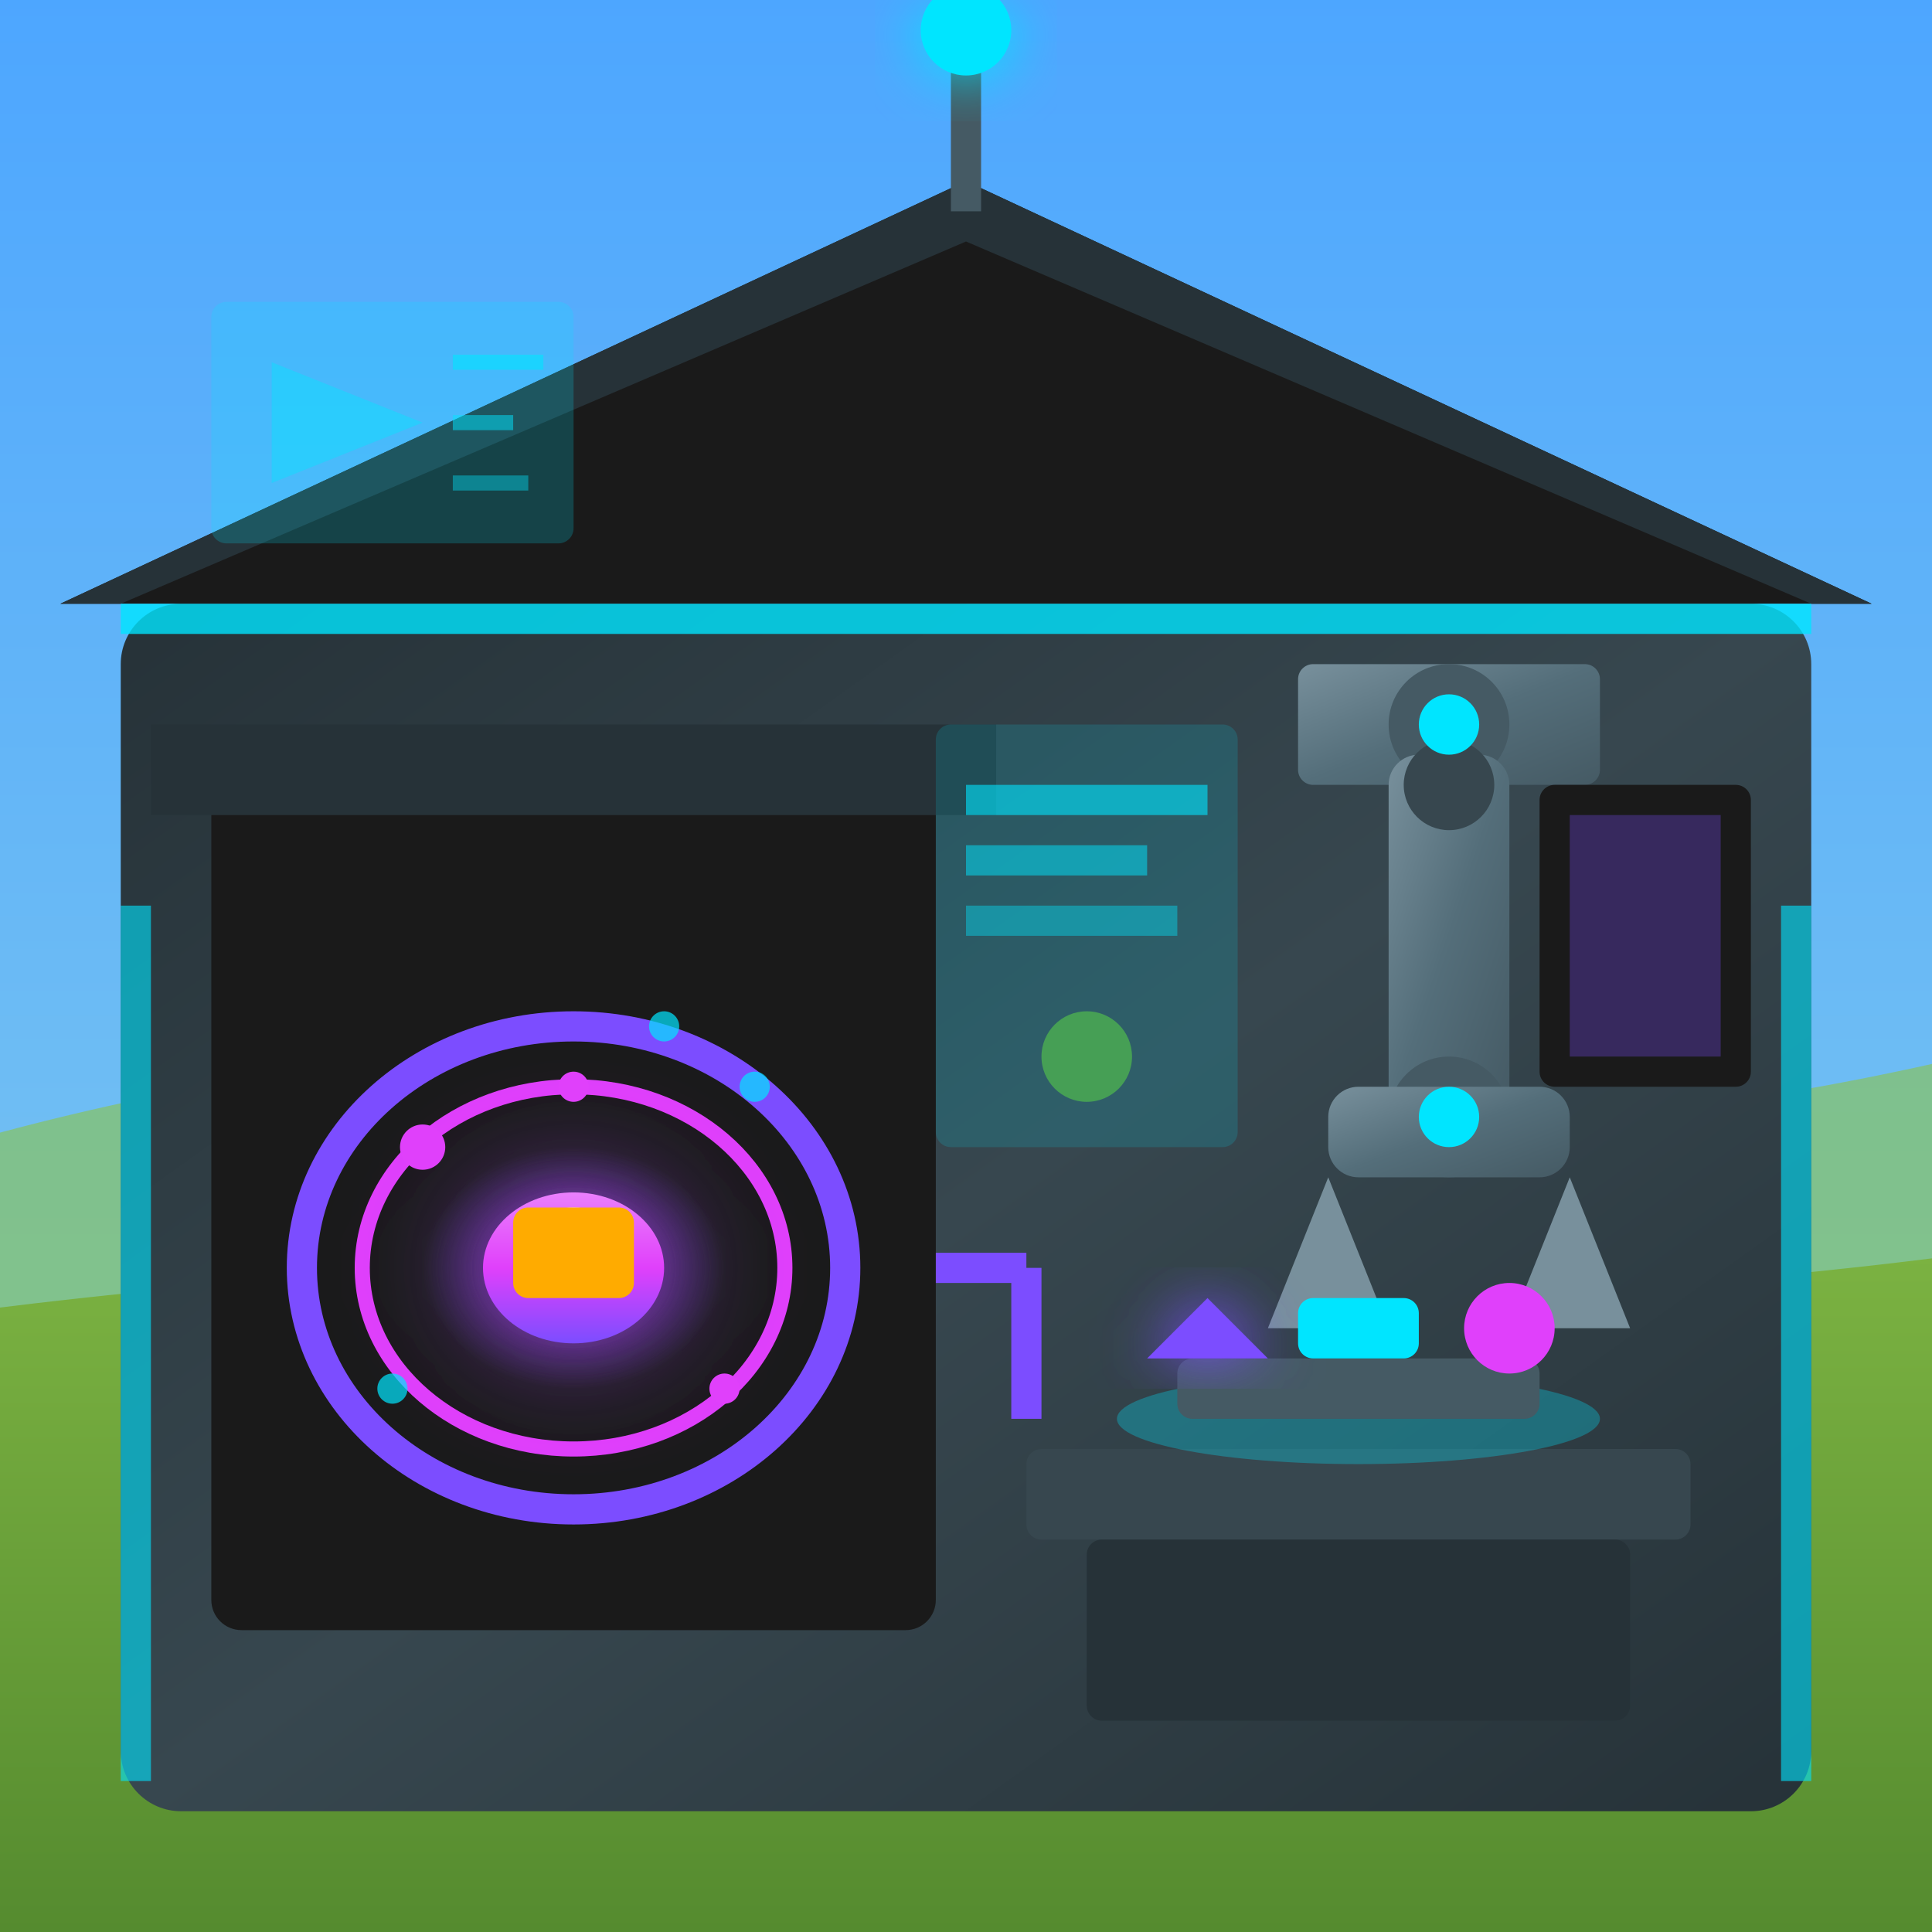
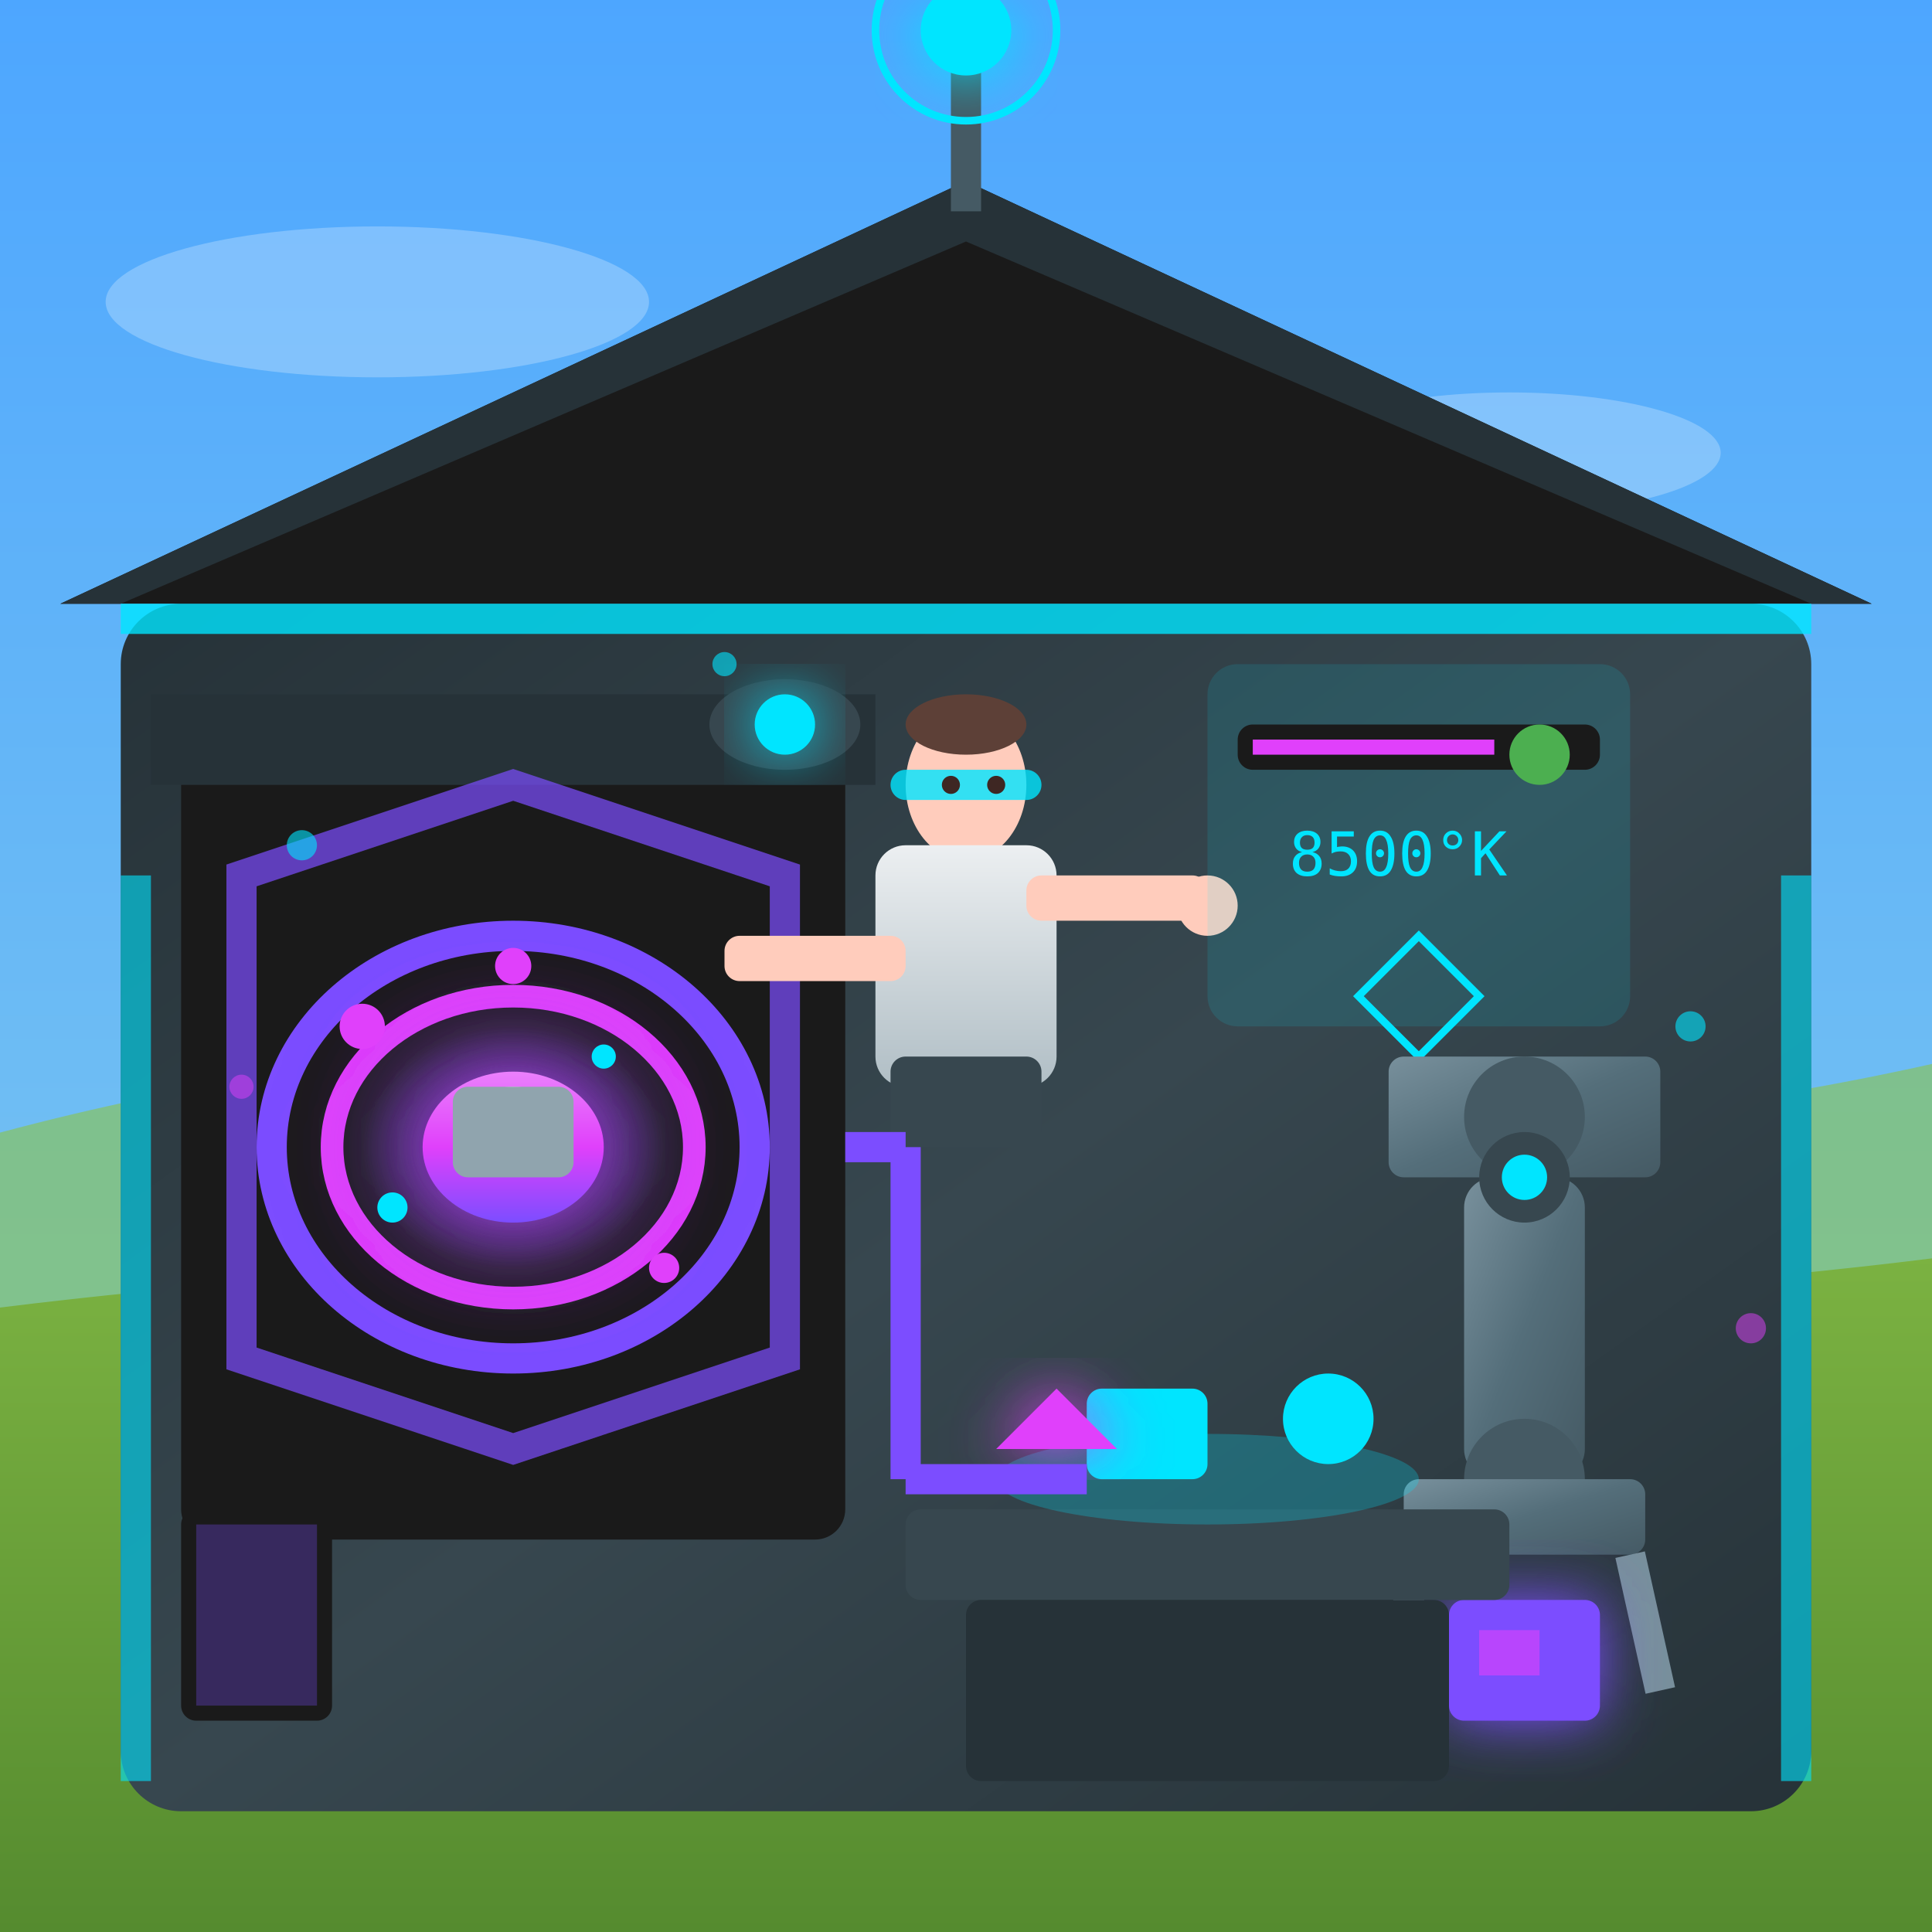
<svg xmlns="http://www.w3.org/2000/svg" viewBox="0 0 128 128" width="128" height="128">
  <defs>
    <linearGradient id="techWall" x1="0%" y1="0%" x2="100%" y2="100%">
      <stop offset="0%" style="stop-color:#263238" />
      <stop offset="50%" style="stop-color:#37474F" />
      <stop offset="100%" style="stop-color:#263238" />
    </linearGradient>
    <linearGradient id="plasmaCore" x1="0%" y1="100%" x2="0%" y2="0%">
      <stop offset="0%" style="stop-color:#7C4DFF" />
      <stop offset="50%" style="stop-color:#E040FB" />
      <stop offset="100%" style="stop-color:#EA80FC" />
    </linearGradient>
    <radialGradient id="plasmaGlow" cx="50%" cy="50%" r="50%">
      <stop offset="0%" style="stop-color:#E040FB" stop-opacity="0.8" />
      <stop offset="100%" style="stop-color:#7C4DFF" stop-opacity="0" />
    </radialGradient>
    <radialGradient id="cyanGlow" cx="50%" cy="50%" r="50%">
      <stop offset="0%" style="stop-color:#00E5FF" stop-opacity="0.6" />
      <stop offset="100%" style="stop-color:#00E5FF" stop-opacity="0" />
    </radialGradient>
    <linearGradient id="robotArm" x1="0%" y1="0%" x2="100%" y2="100%">
      <stop offset="0%" style="stop-color:#78909C" />
      <stop offset="50%" style="stop-color:#546E7A" />
      <stop offset="100%" style="stop-color:#455A64" />
    </linearGradient>
    <linearGradient id="sky" x1="0%" y1="0%" x2="0%" y2="100%">
      <stop offset="0%" style="stop-color:#4da6ff" />
      <stop offset="100%" style="stop-color:#87ceeb" />
    </linearGradient>
    <linearGradient id="grass" x1="0%" y1="0%" x2="0%" y2="100%">
      <stop offset="0%" style="stop-color:#7cb342" />
      <stop offset="100%" style="stop-color:#558b2f" />
    </linearGradient>
+     <linearGradient id="engineerSuit" x1="0%" y1="0%" x2="0%" y2="100%">
+       <stop offset="0%" style="stop-color:#ECEFF1" />
+       <stop offset="100%" style="stop-color:#B0BEC5" />
+     </linearGradient>
    <filter id="glow" x="-50%" y="-50%" width="200%" height="200%">
      <feGaussianBlur stdDeviation="2" result="coloredBlur" />
      <feMerge>
        <feMergeNode in="coloredBlur" />
        <feMergeNode in="SourceGraphic" />
      </feMerge>
    </filter>
    <filter id="strongGlow" x="-100%" y="-100%" width="300%" height="300%">
      <feGaussianBlur stdDeviation="4" result="coloredBlur" />
      <feMerge>
        <feMergeNode in="coloredBlur" />
+         <feMergeNode in="coloredBlur" />
        <feMergeNode in="SourceGraphic" />
      </feMerge>
    </filter>
  </defs>
  <rect width="128" height="128" fill="url(#sky)" />
+   <g fill="white" opacity="0.25">
+     <ellipse cx="25" cy="20" rx="18" ry="5">
+       <animate attributeName="cx" values="25;35;25" dur="30s" repeatCount="indefinite" />
+     </ellipse>
+     <ellipse cx="100" cy="30" rx="14" ry="4">
+       <animate attributeName="cx" values="100;110;100" dur="35s" repeatCount="indefinite" />
+     </ellipse>
+   </g>
  <path d="M-10,78 Q30,65 64,72 Q98,79 138,68 L138,88 L-10,88 Z" fill="#8bc34a" opacity="0.6" />
  <path d="M-10,128 L-10,88 Q30,82 64,85 Q98,88 138,82 L138,128 Z" fill="url(#grass)" />
  <rect x="8" y="40" width="112" height="80" fill="url(#techWall)" rx="4" />
  <polygon points="4,40 64,12 124,40" fill="#1A1A1A" />
  <polygon points="64,12 124,40 120,40 64,16 8,40 4,40" fill="#263238" />
  <line x1="64" y1="4" x2="64" y2="14" stroke="#455A64" stroke-width="2" />
  <circle cx="64" cy="2" r="3" fill="#00E5FF" filter="url(#glow)">
    <animate attributeName="r" values="2;4;2" dur="1.5s" repeatCount="indefinite" />
    <animate attributeName="opacity" values="0.6;1;0.6" dur="1.5s" repeatCount="indefinite" />
  </circle>
+   <circle cx="64" cy="2" r="6" fill="none" stroke="#00E5FF" stroke-width="0.5">
+     <animate attributeName="r" values="6;14;6" dur="2s" repeatCount="indefinite" />
+     <animate attributeName="opacity" values="0.5;0;0.5" dur="2s" repeatCount="indefinite" />
+   </circle>
  <rect x="8" y="40" width="112" height="2" fill="#00E5FF" opacity="0.8">
    <animate attributeName="opacity" values="0.6;1;0.6" dur="2s" repeatCount="indefinite" />
  </rect>
-   <rect x="8" y="60" width="2" height="58" fill="#00E5FF" opacity="0.6">
+   <rect x="8" y="58" width="2" height="60" fill="#00E5FF" opacity="0.6">
    <animate attributeName="opacity" values="0.4;0.8;0.4" dur="2.5s" repeatCount="indefinite" />
  </rect>
-   <rect x="118" y="60" width="2" height="58" fill="#00E5FF" opacity="0.6">
+   <rect x="118" y="58" width="2" height="60" fill="#00E5FF" opacity="0.6">
    <animate attributeName="opacity" values="0.4;0.8;0.4" dur="2.5s" repeatCount="indefinite" />
  </rect>
-   <rect x="14" y="52" width="48" height="56" fill="#1A1A1A" rx="2" />
-   <rect x="10" y="48" width="56" height="6" fill="#263238" />
-   <ellipse cx="38" cy="84" rx="18" ry="16" fill="none" stroke="#7C4DFF" stroke-width="2">
-     <animate attributeName="stroke-dasharray" values="0 120;60 60;0 120" dur="3s" repeatCount="indefinite" />
-   </ellipse>
-   <ellipse cx="38" cy="84" rx="14" ry="12" fill="none" stroke="#E040FB" stroke-width="1">
-     <animate attributeName="stroke-dasharray" values="0 90;45 45;0 90" dur="2s" repeatCount="indefinite" />
-   </ellipse>
-   <ellipse cx="38" cy="84" rx="10" ry="8" fill="url(#plasmaGlow)" filter="url(#strongGlow)">
-     <animate attributeName="rx" values="8;12;8" dur="1.5s" repeatCount="indefinite" />
-     <animate attributeName="ry" values="6;10;6" dur="1.5s" repeatCount="indefinite" />
-   </ellipse>
-   <ellipse cx="38" cy="84" rx="6" ry="5" fill="url(#plasmaCore)">
-     <animate attributeName="opacity" values="0.8;1;0.8" dur="0.8s" repeatCount="indefinite" />
-   </ellipse>
-   <ellipse cx="38" cy="82" rx="3" ry="2" fill="#FFFFFF" opacity="0.8" />
-   <rect x="34" y="80" width="8" height="6" fill="#FFAB00" rx="1">
-     <animate attributeName="y" values="80;78;80" dur="2s" repeatCount="indefinite" />
-     <animate attributeName="fill" values="#FFAB00;#FF6D00;#FFAB00" dur="1s" repeatCount="indefinite" />
+   <rect x="12" y="50" width="44" height="52" fill="#1A1A1A" rx="2" />
+   <rect x="10" y="46" width="48" height="6" fill="#263238" />
+   <polygon points="34,52 52,58 52,90 34,96 16,90 16,58" fill="none" stroke="#7C4DFF" stroke-width="2" opacity="0.7">
+     <animate attributeName="opacity" values="0.5;0.9;0.5" dur="2s" repeatCount="indefinite" />
+   </polygon>
+   <ellipse cx="34" cy="76" rx="16" ry="14" fill="none" stroke="#7C4DFF" stroke-width="2">
+     <animate attributeName="stroke-dasharray" values="0 100;50 50;0 100" dur="3s" repeatCount="indefinite" />
+   </ellipse>
+   <ellipse cx="34" cy="76" rx="12" ry="10" fill="none" stroke="#E040FB" stroke-width="1.5">
+     <animate attributeName="stroke-dasharray" values="0 75;37.5 37.5;0 75" dur="2s" repeatCount="indefinite" />
+   </ellipse>
+   <ellipse cx="34" cy="76" rx="10" ry="8" fill="url(#plasmaGlow)" filter="url(#strongGlow)">
+     <animate attributeName="rx" values="8;12;8" dur="1.2s" repeatCount="indefinite" />
+     <animate attributeName="ry" values="6;10;6" dur="1.2s" repeatCount="indefinite" />
+   </ellipse>
+   <ellipse cx="34" cy="76" rx="6" ry="5" fill="url(#plasmaCore)">
+     <animate attributeName="opacity" values="0.8;1;0.8" dur="0.6s" repeatCount="indefinite" />
+   </ellipse>
+   <ellipse cx="34" cy="74" rx="3" ry="2" fill="#FFFFFF" opacity="0.9" />
+   <rect x="30" y="72" width="8" height="6" fill="#90A4AE" rx="1">
+     <animate attributeName="y" values="72;70;72" dur="2s" repeatCount="indefinite" />
+   </rect>
+   <rect x="30" y="72" width="8" height="6" fill="#FFAB00" opacity="0" rx="1">
+     <animate attributeName="opacity" values="0;0.6;0" dur="4s" repeatCount="indefinite" />
  </rect>
  <g fill="#E040FB">
-     <circle cx="28" cy="76" r="1.5">
-       <animate attributeName="cx" values="28;48;28" dur="2s" repeatCount="indefinite" />
-       <animate attributeName="cy" values="76;92;76" dur="2s" repeatCount="indefinite" />
-       <animate attributeName="opacity" values="1;0.3;1" dur="2s" repeatCount="indefinite" />
-     </circle>
-     <circle cx="48" cy="92" r="1">
-       <animate attributeName="cx" values="48;28;48" dur="2.5s" repeatCount="indefinite" />
-       <animate attributeName="cy" values="92;76;92" dur="2.5s" repeatCount="indefinite" />
-       <animate attributeName="opacity" values="0.5;1;0.5" dur="2.5s" repeatCount="indefinite" />
-     </circle>
-     <circle cx="38" cy="72" r="1">
-       <animate attributeName="cy" values="72;96;72" dur="3s" repeatCount="indefinite" />
-       <animate attributeName="opacity" values="0.8;0.2;0.8" dur="3s" repeatCount="indefinite" />
-     </circle>
-   </g>
-   <rect x="62" y="48" width="20" height="28" fill="#00E5FF" opacity="0.15" rx="1" />
-   <rect x="64" y="52" width="16" height="2" fill="#00E5FF" opacity="0.6">
-     <animate attributeName="width" values="16;12;16" dur="2s" repeatCount="indefinite" />
-   </rect>
-   <rect x="64" y="56" width="12" height="2" fill="#00E5FF" opacity="0.5">
-     <animate attributeName="width" values="12;16;12" dur="2.5s" repeatCount="indefinite" />
-   </rect>
-   <rect x="64" y="60" width="14" height="2" fill="#00E5FF" opacity="0.4">
-     <animate attributeName="width" values="14;10;14" dur="1.8s" repeatCount="indefinite" />
-   </rect>
-   <circle cx="72" cy="70" r="3" fill="#4CAF50" opacity="0.8">
-     <animate attributeName="fill" values="#4CAF50;#8BC34A;#4CAF50" dur="1s" repeatCount="indefinite" />
-   </circle>
-   <rect x="86" y="44" width="20" height="8" fill="url(#robotArm)" rx="1" />
-   <circle cx="96" cy="48" r="4" fill="#455A64" />
-   <g>
-     <animateTransform attributeName="transform" type="rotate" values="0 96 52;5 96 52;0 96 52;-5 96 52;0 96 52" dur="3s" repeatCount="indefinite" />
-     <rect x="92" y="50" width="8" height="24" fill="url(#robotArm)" rx="2" />
-     <circle cx="96" cy="52" r="3" fill="#37474F" />
-     <circle cx="96" cy="74" r="4" fill="#455A64" />
-   </g>
-   <g>
-     <animateTransform attributeName="transform" type="translate" values="0,0;-4,2;0,0;4,-2;0,0" dur="3s" repeatCount="indefinite" />
-     <rect x="88" y="72" width="16" height="6" fill="url(#robotArm)" rx="2" />
-     <polygon points="88,78 84,88 92,88" fill="#78909C">
-       <animate attributeName="points" values="88,78 84,88 92,88;88,78 86,88 92,88;88,78 84,88 92,88" dur="1.5s" repeatCount="indefinite" />
+     <circle cx="24" cy="68" r="1.5">
+       <animate attributeName="cx" values="24;44;24" dur="2s" repeatCount="indefinite" />
+       <animate attributeName="cy" values="68;84;68" dur="2s" repeatCount="indefinite" />
+       <animate attributeName="opacity" values="1;0.4;1" dur="2s" repeatCount="indefinite" />
+     </circle>
+     <circle cx="44" cy="84" r="1">
+       <animate attributeName="cx" values="44;24;44" dur="2.2s" repeatCount="indefinite" />
+       <animate attributeName="cy" values="84;68;84" dur="2.2s" repeatCount="indefinite" />
+       <animate attributeName="opacity" values="0.5;1;0.5" dur="2.2s" repeatCount="indefinite" />
+     </circle>
+     <circle cx="34" cy="64" r="1.2">
+       <animate attributeName="cy" values="64;88;64" dur="2.5s" repeatCount="indefinite" />
+       <animate attributeName="opacity" values="0.8;0.3;0.8" dur="2.5s" repeatCount="indefinite" />
+     </circle>
+   </g>
+   <g fill="#00E5FF">
+     <circle cx="26" cy="80" r="1">
+       <animate attributeName="cx" values="26;42;26" dur="1.8s" repeatCount="indefinite" />
+       <animate attributeName="cy" values="80;72;80" dur="1.8s" repeatCount="indefinite" />
+       <animate attributeName="opacity" values="0.6;1;0.6" dur="1.8s" repeatCount="indefinite" />
+     </circle>
+     <circle cx="40" cy="70" r="0.8">
+       <animate attributeName="cx" values="40;28;40" dur="2.3s" repeatCount="indefinite" />
+       <animate attributeName="cy" values="70;82;70" dur="2.3s" repeatCount="indefinite" />
+     </circle>
+   </g>
+   <g transform="translate(64, 52)">
+     <ellipse cx="0" cy="0" rx="4" ry="5" fill="#FFCCBC" />
+     <rect x="-6" y="4" width="12" height="16" fill="url(#engineerSuit)" rx="2" />
+     <rect x="-5" y="-1" width="10" height="2" fill="#00E5FF" opacity="0.8" rx="1">
+       <animate attributeName="opacity" values="0.6;1;0.6" dur="2s" repeatCount="indefinite" />
+     </rect>
+     <ellipse cx="0" cy="-4" rx="4" ry="2" fill="#5D4037" />
+     <g>
+       <animateTransform attributeName="transform" type="rotate" values="0 6 8;10 6 8;0 6 8;-5 6 8;0 6 8" dur="4s" repeatCount="indefinite" />
+       <rect x="4" y="6" width="12" height="3" fill="#FFCCBC" rx="1" />
+       <circle cx="16" cy="8" r="2" fill="#FFCCBC" />
+     </g>
+     <rect x="-16" y="10" width="12" height="3" fill="#FFCCBC" rx="1" />
+     <rect x="-5" y="18" width="10" height="6" fill="#37474F" rx="1" />
+     <circle cx="-1" cy="0" r="0.6" fill="#3E2723" />
+     <circle cx="2" cy="0" r="0.6" fill="#3E2723" />
+   </g>
+   <rect x="80" y="44" width="28" height="24" fill="#00E5FF" opacity="0.12" rx="2">
+     <animate attributeName="opacity" values="0.1;0.2;0.1" dur="3s" repeatCount="indefinite" />
+   </rect>
+   <g>
+     <rect x="82" y="48" width="24" height="3" fill="#1A1A1A" rx="1" />
+     <rect x="83" y="49" width="16" height="1" fill="#E040FB">
+       <animate attributeName="width" values="16;22;16" dur="3s" repeatCount="indefinite" />
+     </rect>
+     <text x="83" y="58" font-family="monospace" font-size="4" fill="#00E5FF">
+       <animate attributeName="fill" values="#00E5FF;#18FFFF;#00E5FF" dur="1s" repeatCount="indefinite" />
+       8500°K
+     </text>
+     <polygon points="94,62 98,66 94,70 90,66" fill="none" stroke="#00E5FF" stroke-width="0.5">
+       <animateTransform attributeName="transform" type="rotate" values="0 94 66;360 94 66" dur="4s" repeatCount="indefinite" />
    </polygon>
-     <polygon points="104,78 108,88 100,88" fill="#78909C">
-       <animate attributeName="points" values="104,78 108,88 100,88;104,78 106,88 100,88;104,78 108,88 100,88" dur="1.5s" repeatCount="indefinite" />
-     </polygon>
-   </g>
-   <circle cx="96" cy="48" r="2" fill="#00E5FF">
-     <animate attributeName="opacity" values="0.5;1;0.5" dur="1s" repeatCount="indefinite" />
-   </circle>
-   <circle cx="96" cy="74" r="2" fill="#00E5FF">
-     <animate attributeName="opacity" values="1;0.5;1" dur="1s" repeatCount="indefinite" />
-   </circle>
-   <rect x="68" y="96" width="44" height="6" fill="#37474F" rx="1" />
-   <rect x="72" y="102" width="36" height="12" fill="#263238" rx="1" />
-   <ellipse cx="90" cy="94" rx="16" ry="3" fill="#00E5FF" opacity="0.3">
-     <animate attributeName="opacity" values="0.2;0.5;0.2" dur="2s" repeatCount="indefinite" />
+     <circle cx="102" cy="50" r="2" fill="#4CAF50">
+       <animate attributeName="fill" values="#4CAF50;#8BC34A;#4CAF50" dur="1s" repeatCount="indefinite" />
+     </circle>
+   </g>
+   <rect x="92" y="70" width="18" height="8" fill="url(#robotArm)" rx="1" />
+   <circle cx="101" cy="74" r="4" fill="#455A64" />
+   <g>
+     <animateTransform attributeName="transform" type="rotate" values="0 101 74;-20 101 74;0 101 74" dur="4s" repeatCount="indefinite" />
+     <rect x="97" y="78" width="8" height="20" fill="url(#robotArm)" rx="2" />
+     <circle cx="101" cy="78" r="3" fill="#37474F" />
+     <circle cx="101" cy="78" r="1.5" fill="#00E5FF">
+       <animate attributeName="opacity" values="0.5;1;0.5" dur="1s" repeatCount="indefinite" />
+     </circle>
+     <circle cx="101" cy="98" r="4" fill="#455A64" />
+     <g>
+       <animateTransform attributeName="transform" type="translate" values="0,0;-2,4;0,0" dur="4s" repeatCount="indefinite" />
+       <rect x="93" y="98" width="16" height="5" fill="url(#robotArm)" rx="1" />
+       <line x1="94" y1="103" x2="92" y2="112" stroke="#78909C" stroke-width="2">
+         <animate attributeName="x2" values="92;94;92" dur="4s" repeatCount="indefinite" />
+       </line>
+       <line x1="108" y1="103" x2="110" y2="112" stroke="#78909C" stroke-width="2">
+         <animate attributeName="x2" values="110;108;110" dur="4s" repeatCount="indefinite" />
+       </line>
+       <rect x="96" y="106" width="10" height="8" fill="#7C4DFF" rx="1" filter="url(#glow)">
+         <animate attributeName="opacity" values="0.8;1;0.8" dur="1s" repeatCount="indefinite" />
+       </rect>
+       <rect x="98" y="108" width="4" height="3" fill="#E040FB" opacity="0.6" />
+     </g>
+   </g>
+   <rect x="60" y="100" width="40" height="6" fill="#37474F" rx="1" />
+   <rect x="64" y="106" width="32" height="12" fill="#263238" rx="1" />
+   <ellipse cx="80" cy="98" rx="14" ry="3" fill="#00E5FF" opacity="0.25">
+     <animate attributeName="opacity" values="0.15;0.35;0.15" dur="2s" repeatCount="indefinite" />
    <animate attributeName="ry" values="2;4;2" dur="2s" repeatCount="indefinite" />
  </ellipse>
-   <rect x="78" y="90" width="24" height="4" fill="#455A64" rx="1" />
-   <polygon points="80,86 84,90 76,90" fill="#7C4DFF" filter="url(#glow)">
+   <g>
+     <rect x="72" y="92" width="8" height="6" fill="#00E5FF" rx="1">
+       <animate attributeName="opacity" values="0;0;0.8;0.8" dur="5s" repeatCount="indefinite" />
+     </rect>
+     <ellipse cx="76" cy="95" rx="6" ry="3" fill="#00E5FF" opacity="0">
+       <animate attributeName="opacity" values="0;0;0.6;0" dur="5s" repeatCount="indefinite" />
+       <animate attributeName="rx" values="2;2;8;8" dur="5s" repeatCount="indefinite" />
+     </ellipse>
+   </g>
+   <polygon points="66,96 70,92 74,96" fill="#E040FB" filter="url(#glow)">
    <animate attributeName="opacity" values="0.8;1;0.8" dur="2s" repeatCount="indefinite" />
  </polygon>
-   <rect x="86" y="86" width="8" height="4" fill="#00E5FF" rx="1">
-     <animate attributeName="fill" values="#00E5FF;#18FFFF;#00E5FF" dur="1.5s" repeatCount="indefinite" />
-   </rect>
-   <circle cx="100" cy="88" r="3" fill="#E040FB">
-     <animate attributeName="r" values="3;3.5;3" dur="1s" repeatCount="indefinite" />
+   <circle cx="88" cy="94" r="3" fill="#00E5FF">
+     <animate attributeName="r" values="3;3.5;3" dur="1.2s" repeatCount="indefinite" />
  </circle>
-   <line x1="62" y1="84" x2="68" y2="84" stroke="#7C4DFF" stroke-width="2">
+   <line x1="56" y1="76" x2="60" y2="76" stroke="#7C4DFF" stroke-width="2">
    <animate attributeName="stroke" values="#7C4DFF;#E040FB;#7C4DFF" dur="1s" repeatCount="indefinite" />
  </line>
-   <line x1="68" y1="84" x2="68" y2="94" stroke="#7C4DFF" stroke-width="2">
+   <line x1="60" y1="76" x2="60" y2="98" stroke="#7C4DFF" stroke-width="2">
    <animate attributeName="stroke" values="#E040FB;#7C4DFF;#E040FB" dur="1s" repeatCount="indefinite" />
  </line>
-   <rect x="14" y="20" width="24" height="16" fill="#00E5FF" opacity="0.2" rx="1">
-     <animate attributeName="opacity" values="0.15;0.25;0.15" dur="3s" repeatCount="indefinite" />
-   </rect>
-   <polygon points="18,24 18,32 28,28" fill="#00E5FF" opacity="0.4">
-     <animate attributeName="opacity" values="0.3;0.6;0.3" dur="2s" repeatCount="indefinite" />
-   </polygon>
-   <line x1="30" y1="24" x2="36" y2="24" stroke="#00E5FF" stroke-width="1" opacity="0.6">
-     <animate attributeName="x2" values="36;32;36" dur="2s" repeatCount="indefinite" />
+   <line x1="60" y1="98" x2="72" y2="98" stroke="#7C4DFF" stroke-width="2">
+     <animate attributeName="stroke" values="#7C4DFF;#E040FB;#7C4DFF" dur="1s" repeatCount="indefinite" />
  </line>
-   <line x1="30" y1="28" x2="34" y2="28" stroke="#00E5FF" stroke-width="1" opacity="0.5" />
-   <line x1="30" y1="32" x2="35" y2="32" stroke="#00E5FF" stroke-width="1" opacity="0.4" />
-   <g fill="#00E5FF" opacity="0.7">
-     <circle cx="50" cy="72" r="1">
-       <animate attributeName="cy" values="72;68;72" dur="2s" repeatCount="indefinite" />
-     </circle>
-     <circle cx="26" cy="92" r="1">
-       <animate attributeName="cy" values="92;88;92" dur="2.5s" repeatCount="indefinite" />
-     </circle>
-     <circle cx="44" cy="68" r="1">
-       <animate attributeName="cx" values="44;48;44" dur="1.8s" repeatCount="indefinite" />
-     </circle>
-   </g>
-   <rect x="102" y="52" width="14" height="20" fill="#1A1A1A" rx="1" />
-   <rect x="104" y="54" width="10" height="16" fill="#7C4DFF" opacity="0.3">
-     <animate attributeName="opacity" values="0.2;0.5;0.2" dur="2s" repeatCount="indefinite" />
+   <g>
+     <animateTransform attributeName="transform" type="translate" values="0,0;3,-2;0,0;-2,1;0,0" dur="5s" repeatCount="indefinite" />
+     <ellipse cx="52" cy="48" rx="5" ry="3" fill="#37474F" />
+     <circle cx="52" cy="48" r="2" fill="#00E5FF" filter="url(#glow)">
+       <animate attributeName="r" values="1.5;2.5;1.5" dur="1s" repeatCount="indefinite" />
+     </circle>
+     <line x1="52" y1="50" x2="60" y2="54" stroke="#00E5FF" stroke-width="0.5" opacity="0">
+       <animate attributeName="opacity" values="0;0.5;0" dur="3s" repeatCount="indefinite" />
+     </line>
+   </g>
+   <g fill="#00E5FF" opacity="0.6">
+     <circle cx="20" cy="56" r="1">
+       <animate attributeName="cy" values="56;52;56" dur="2s" repeatCount="indefinite" />
+     </circle>
+     <circle cx="48" cy="44" r="0.8">
+       <animate attributeName="cy" values="44;40;44" dur="2.5s" repeatCount="indefinite" />
+     </circle>
+     <circle cx="112" cy="68" r="1">
+       <animate attributeName="cy" values="68;64;68" dur="1.8s" repeatCount="indefinite" />
+     </circle>
+   </g>
+   <g fill="#E040FB" opacity="0.5">
+     <circle cx="16" cy="72" r="0.8">
+       <animate attributeName="cy" values="72;68;72" dur="2.2s" repeatCount="indefinite" />
+     </circle>
+     <circle cx="116" cy="88" r="1">
+       <animate attributeName="cy" values="88;84;88" dur="2s" repeatCount="indefinite" />
+     </circle>
+   </g>
+   <rect x="12" y="100" width="10" height="14" fill="#1A1A1A" rx="1" />
+   <rect x="13" y="101" width="8" height="12" fill="#7C4DFF" opacity="0.3">
+     <animate attributeName="opacity" values="0.2;0.4;0.2" dur="1.2s" repeatCount="indefinite" />
  </rect>
</svg>
